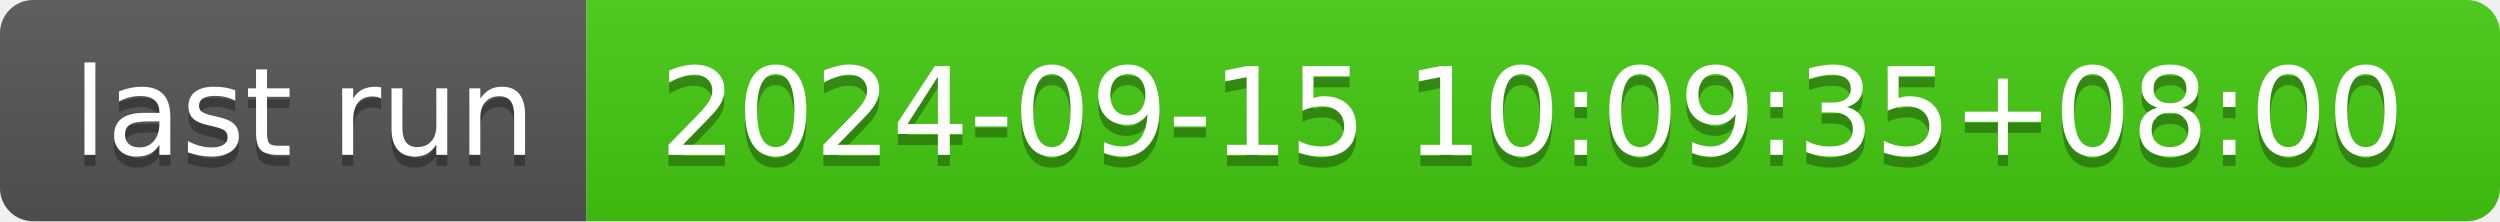
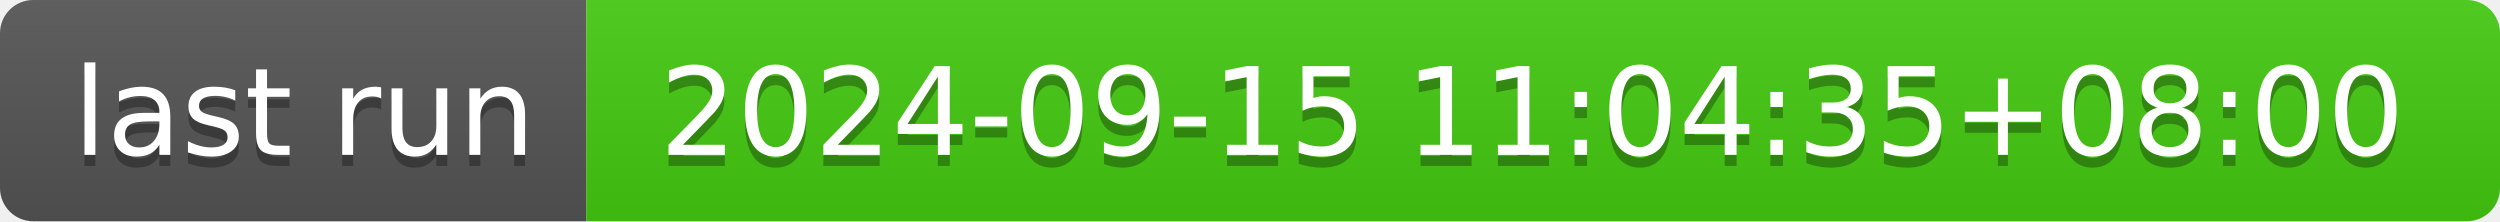
- <svg xmlns="http://www.w3.org/2000/svg" width="226" height="20" role="img" aria-label="last run: 2024-09-15 10:09:35+08:00">
+ <svg xmlns="http://www.w3.org/2000/svg" width="226" height="20" role="img" aria-label="last run: 2024-09-15 11:04:35+08:00">
  <linearGradient id="s" x2="0" y2="100%">
    <stop offset="0" stop-color="#bbb" stop-opacity=".1" />
    <stop offset="1" stop-opacity=".1" />
  </linearGradient>
  <clipPath id="r">
    <rect width="226" height="20" rx="3" fill="#fff" />
  </clipPath>
  <g clip-path="url(#r)">
    <rect width="53" height="20" fill="#555" />
    <rect x="53" width="173" height="20" fill="#4c1" />
    <rect width="226" height="20" fill="url(#s)" />
  </g>
  <g fill="#fff" text-anchor="middle" font-family="Verdana,Geneva,DejaVu Sans,sans-serif" text-rendering="geometricPrecision" font-size="110">
    <text aria-hidden="true" x="275" y="150" fill="#010101" fill-opacity=".3" transform="scale(.1)" textLength="430">last run</text>
    <text x="275" y="140" transform="scale(.1)" fill="#fff" textLength="430">last run</text>
-     <text aria-hidden="true" x="1385" y="150" fill="#010101" fill-opacity=".3" transform="scale(.1)" textLength="1630">2024-09-15 10:09:35+08:00</text>
-     <text x="1385" y="140" transform="scale(.1)" fill="#fff" textLength="1630">2024-09-15 10:09:35+08:00</text>
+     <text aria-hidden="true" x="1385" y="150" fill="#010101" fill-opacity=".3" transform="scale(.1)" textLength="1630">2024-09-15 11:04:35+08:00</text>
+     <text x="1385" y="140" transform="scale(.1)" fill="#fff" textLength="1630">2024-09-15 11:04:35+08:00</text>
  </g>
</svg>
